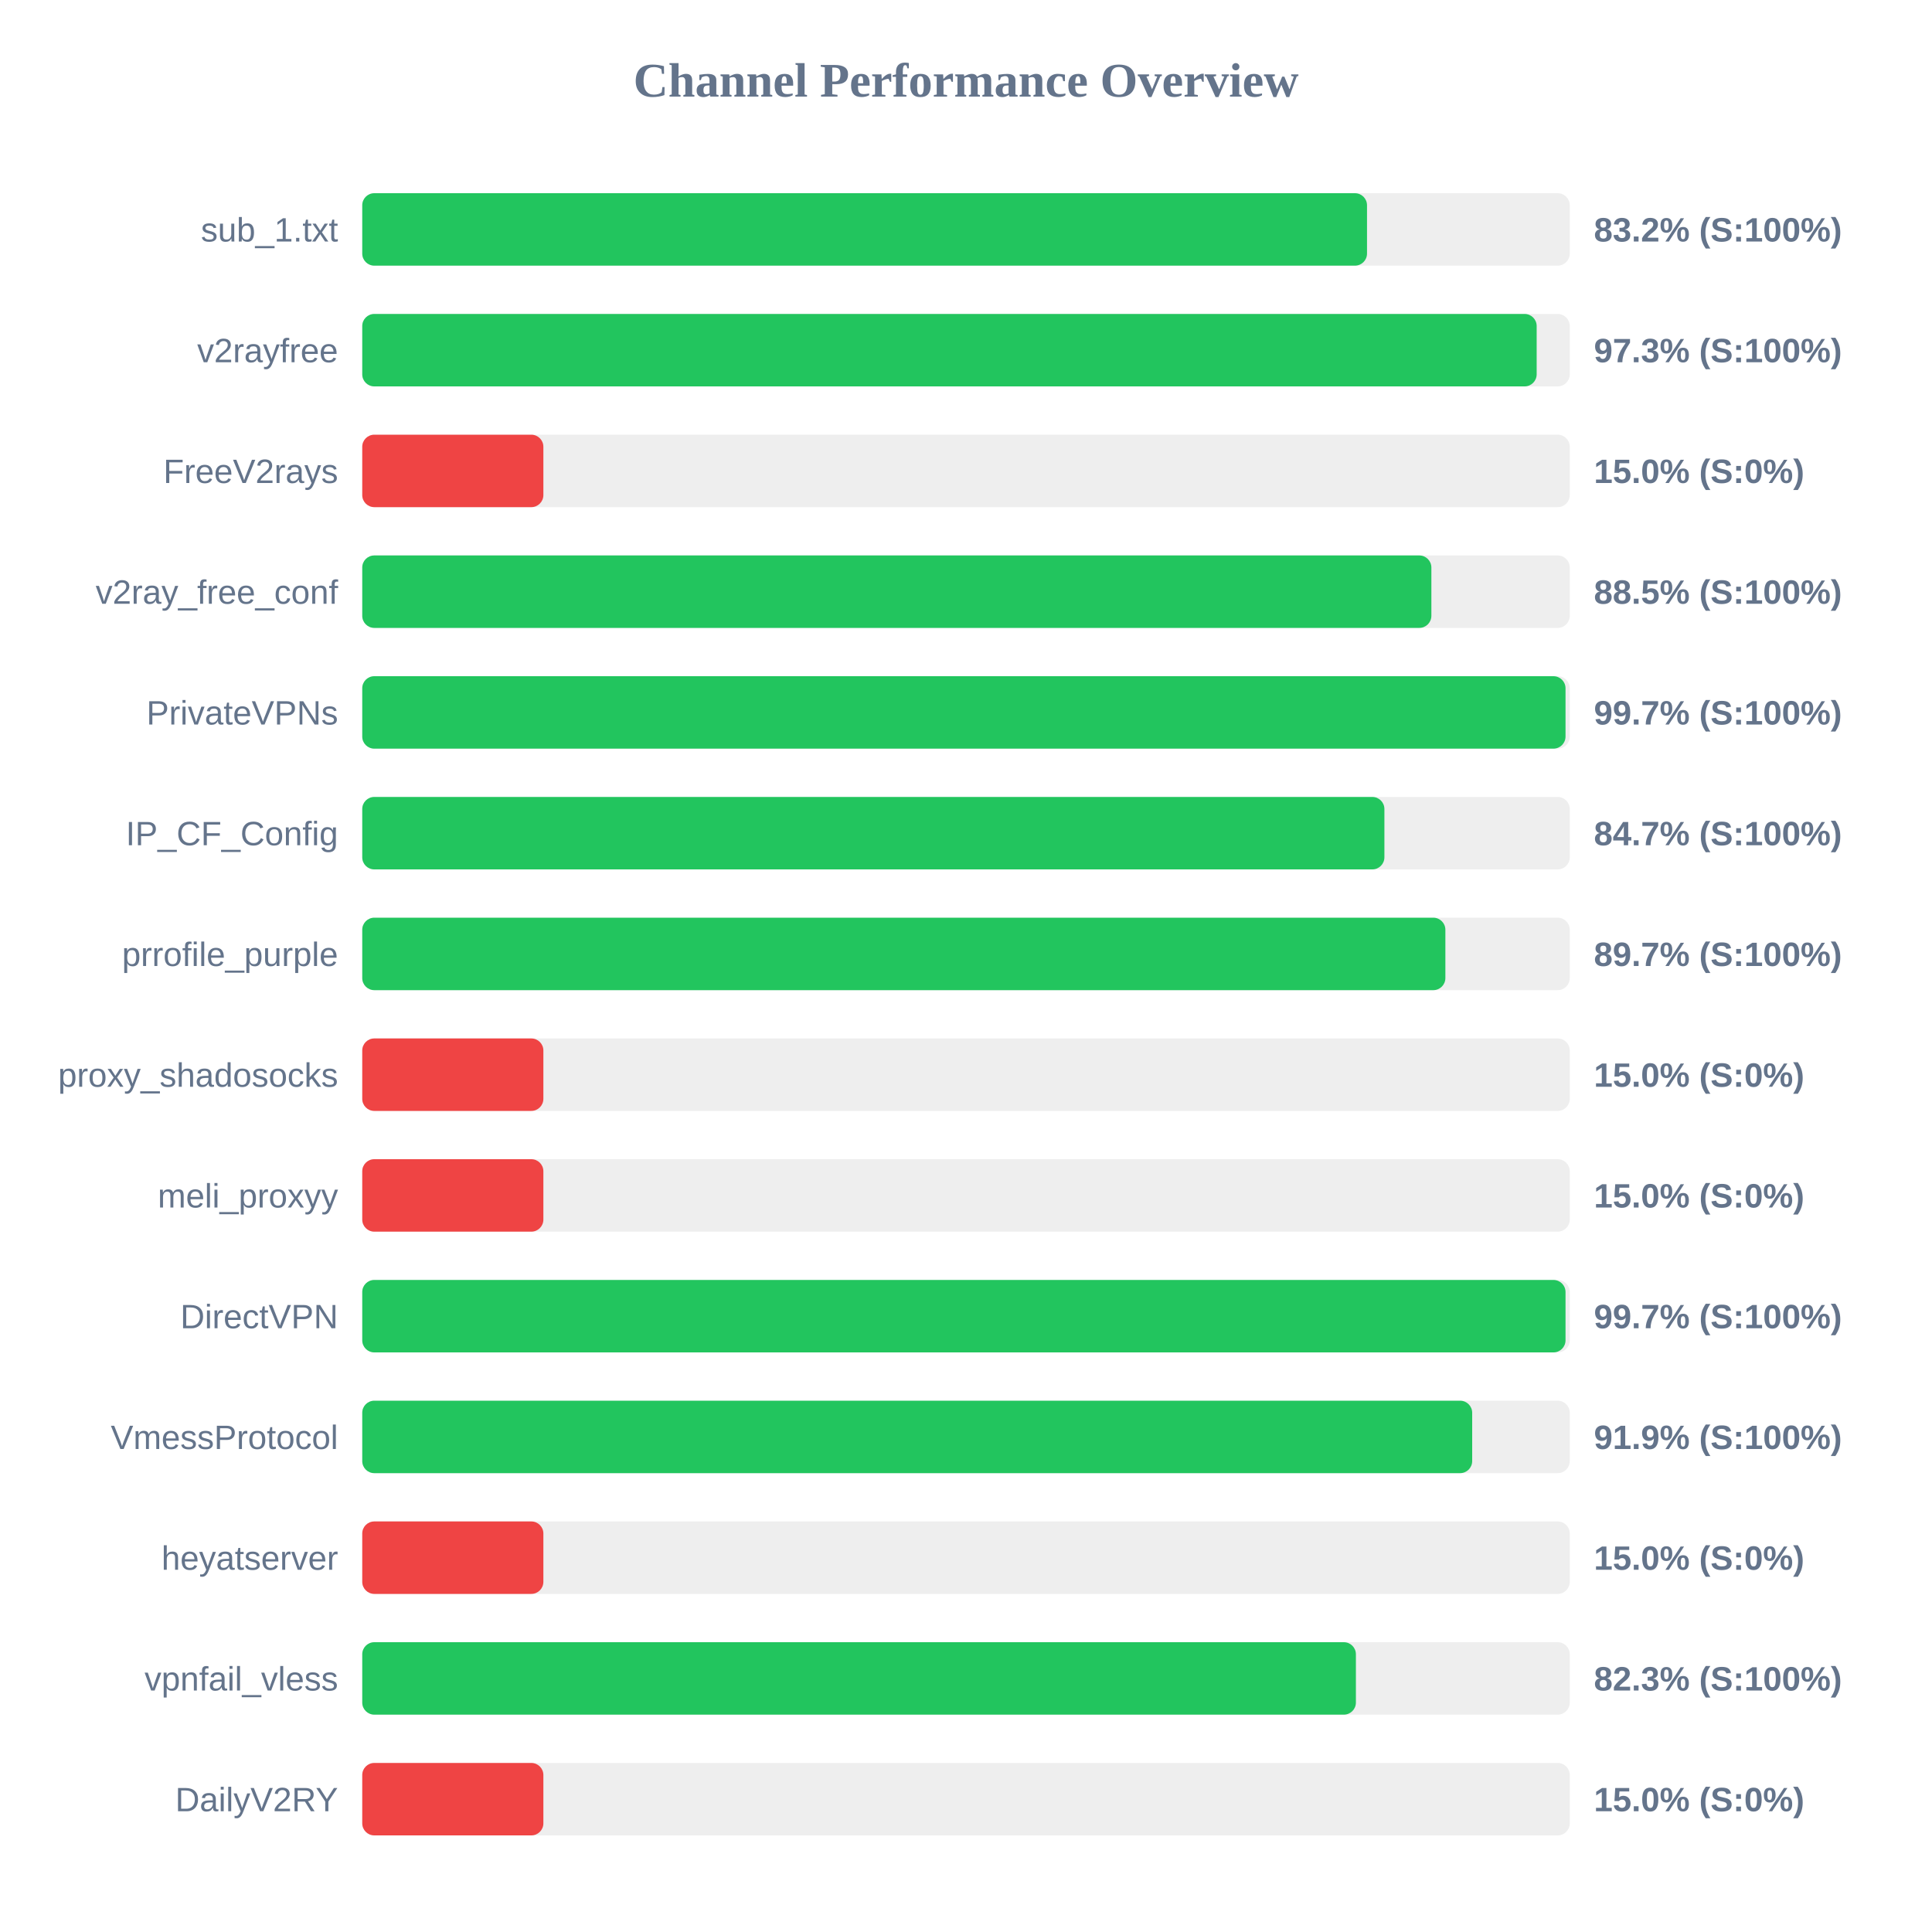
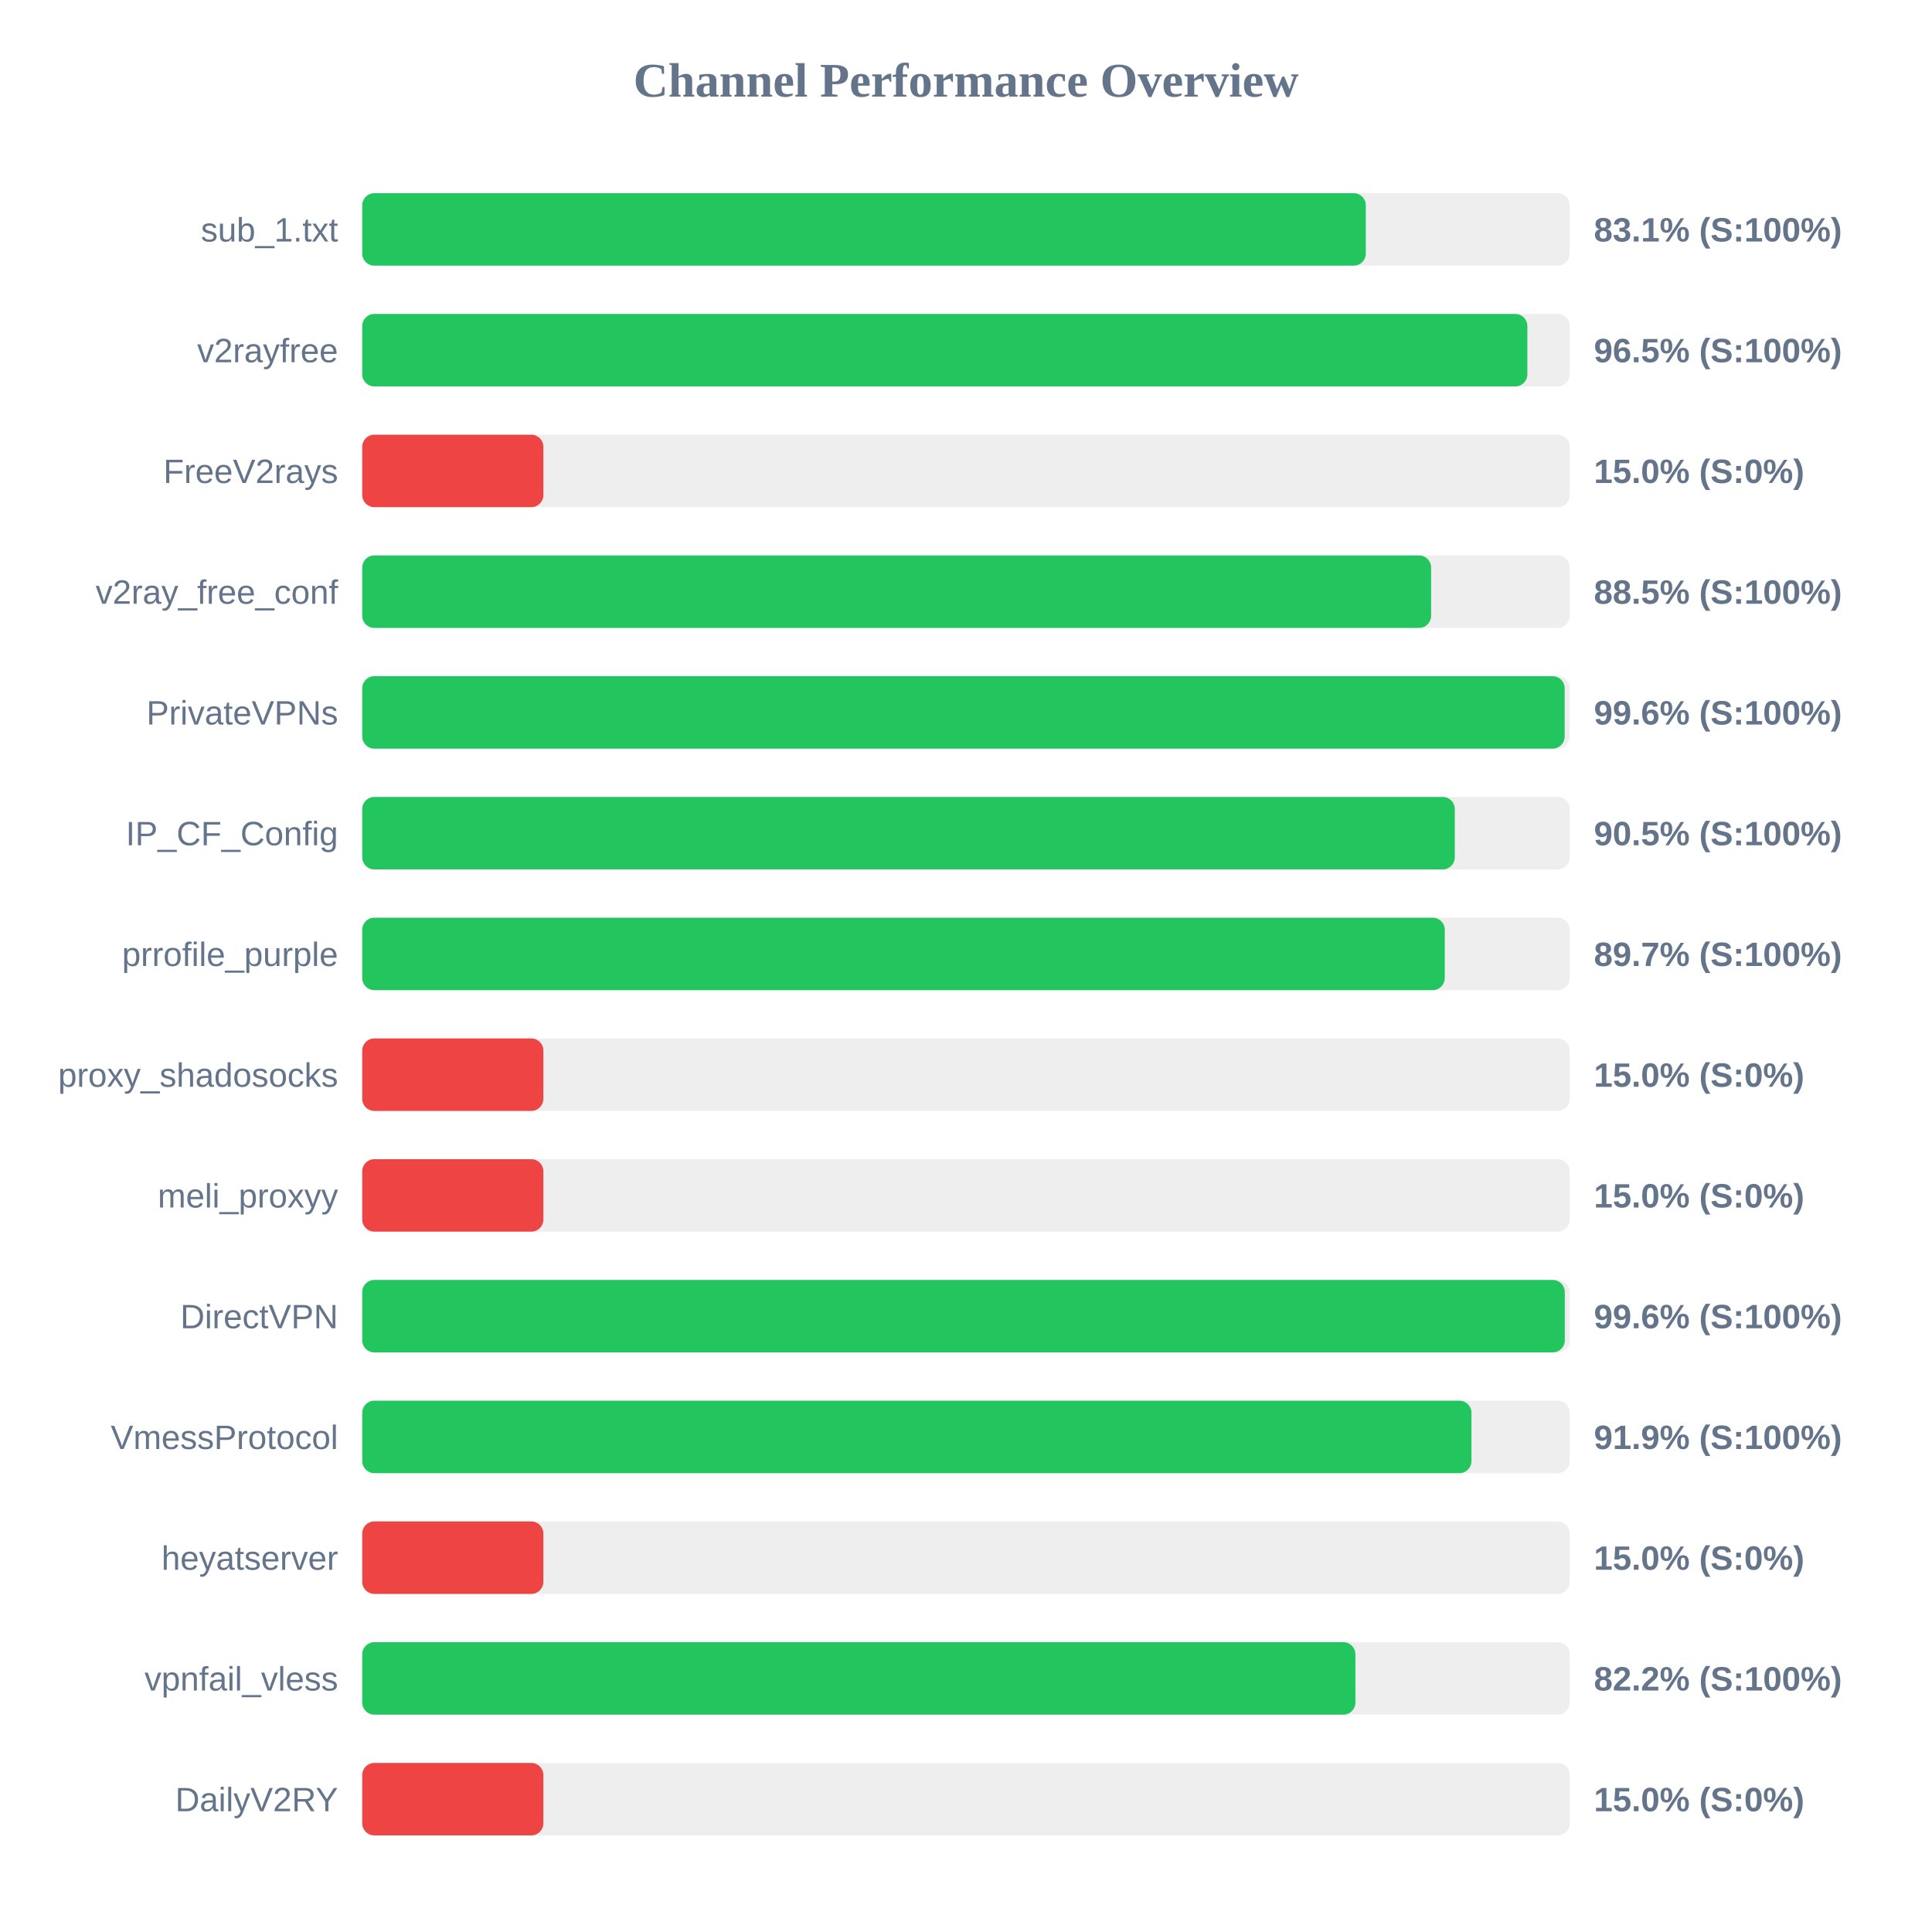
<svg xmlns="http://www.w3.org/2000/svg" width="800" height="800" version="1.1">
  <style>
        .row { font: 14px Arial; fill: #64748b; }
        .score { font: bold 14px Arial; fill: #64748b; }
    </style>
  <text x="400" y="40" text-anchor="middle" font-size="20px" font-weight="bold" fill="#64748b">Channel Performance Overview</text>
  <rect x="150" y="80" width="500" height="30" fill="#eee" rx="5" />
-   <rect x="150" y="80" width="416.05" height="30" fill="#22c55e" rx="5" />
+   <rect x="150" y="80" width="415.55" height="30" fill="#22c55e" rx="5" />
  <text x="140" y="100" text-anchor="end" class="row">sub_1.txt</text>
-   <text x="660" y="100" text-anchor="start" class="score">83.2% (S:100%)</text>
+   <text x="660" y="100" text-anchor="start" class="score">83.1% (S:100%)</text>
  <rect x="150" y="130" width="500" height="30" fill="#eee" rx="5" />
-   <rect x="150" y="130" width="486.3" height="30" fill="#22c55e" rx="5" />
+   <rect x="150" y="130" width="482.45" height="30" fill="#22c55e" rx="5" />
  <text x="140" y="150" text-anchor="end" class="row">v2rayfree</text>
-   <text x="660" y="150" text-anchor="start" class="score">97.3% (S:100%)</text>
+   <text x="660" y="150" text-anchor="start" class="score">96.5% (S:100%)</text>
  <rect x="150" y="180" width="500" height="30" fill="#eee" rx="5" />
  <rect x="150" y="180" width="75.0" height="30" fill="#ef4444" rx="5" />
  <text x="140" y="200" text-anchor="end" class="row">FreeV2rays</text>
  <text x="660" y="200" text-anchor="start" class="score">15.0% (S:0%)</text>
  <rect x="150" y="230" width="500" height="30" fill="#eee" rx="5" />
-   <rect x="150" y="230" width="442.7" height="30" fill="#22c55e" rx="5" />
+   <rect x="150" y="230" width="442.6" height="30" fill="#22c55e" rx="5" />
  <text x="140" y="250" text-anchor="end" class="row">v2ray_free_conf</text>
  <text x="660" y="250" text-anchor="start" class="score">88.5% (S:100%)</text>
  <rect x="150" y="280" width="500" height="30" fill="#eee" rx="5" />
-   <rect x="150" y="280" width="498.25" height="30" fill="#22c55e" rx="5" />
+   <rect x="150" y="280" width="497.9" height="30" fill="#22c55e" rx="5" />
  <text x="140" y="300" text-anchor="end" class="row">PrivateVPNs</text>
-   <text x="660" y="300" text-anchor="start" class="score">99.7% (S:100%)</text>
+   <text x="660" y="300" text-anchor="start" class="score">99.6% (S:100%)</text>
  <rect x="150" y="330" width="500" height="30" fill="#eee" rx="5" />
-   <rect x="150" y="330" width="423.25" height="30" fill="#22c55e" rx="5" />
+   <rect x="150" y="330" width="452.4" height="30" fill="#22c55e" rx="5" />
  <text x="140" y="350" text-anchor="end" class="row">IP_CF_Config</text>
-   <text x="660" y="350" text-anchor="start" class="score">84.7% (S:100%)</text>
+   <text x="660" y="350" text-anchor="start" class="score">90.5% (S:100%)</text>
  <rect x="150" y="380" width="500" height="30" fill="#eee" rx="5" />
-   <rect x="150" y="380" width="448.5" height="30" fill="#22c55e" rx="5" />
+   <rect x="150" y="380" width="448.25" height="30" fill="#22c55e" rx="5" />
  <text x="140" y="400" text-anchor="end" class="row">prrofile_purple</text>
  <text x="660" y="400" text-anchor="start" class="score">89.7% (S:100%)</text>
  <rect x="150" y="430" width="500" height="30" fill="#eee" rx="5" />
  <rect x="150" y="430" width="75.0" height="30" fill="#ef4444" rx="5" />
  <text x="140" y="450" text-anchor="end" class="row">proxy_shadosocks</text>
  <text x="660" y="450" text-anchor="start" class="score">15.0% (S:0%)</text>
  <rect x="150" y="480" width="500" height="30" fill="#eee" rx="5" />
  <rect x="150" y="480" width="75.0" height="30" fill="#ef4444" rx="5" />
  <text x="140" y="500" text-anchor="end" class="row">meli_proxyy</text>
  <text x="660" y="500" text-anchor="start" class="score">15.0% (S:0%)</text>
  <rect x="150" y="530" width="500" height="30" fill="#eee" rx="5" />
-   <rect x="150" y="530" width="498.25" height="30" fill="#22c55e" rx="5" />
+   <rect x="150" y="530" width="497.95" height="30" fill="#22c55e" rx="5" />
  <text x="140" y="550" text-anchor="end" class="row">DirectVPN</text>
-   <text x="660" y="550" text-anchor="start" class="score">99.7% (S:100%)</text>
+   <text x="660" y="550" text-anchor="start" class="score">99.6% (S:100%)</text>
  <rect x="150" y="580" width="500" height="30" fill="#eee" rx="5" />
-   <rect x="150" y="580" width="459.6" height="30" fill="#22c55e" rx="5" />
+   <rect x="150" y="580" width="459.3" height="30" fill="#22c55e" rx="5" />
  <text x="140" y="600" text-anchor="end" class="row">VmessProtocol</text>
  <text x="660" y="600" text-anchor="start" class="score">91.9% (S:100%)</text>
  <rect x="150" y="630" width="500" height="30" fill="#eee" rx="5" />
  <rect x="150" y="630" width="75.0" height="30" fill="#ef4444" rx="5" />
  <text x="140" y="650" text-anchor="end" class="row">heyatserver</text>
  <text x="660" y="650" text-anchor="start" class="score">15.0% (S:0%)</text>
  <rect x="150" y="680" width="500" height="30" fill="#eee" rx="5" />
-   <rect x="150" y="680" width="411.45" height="30" fill="#22c55e" rx="5" />
+   <rect x="150" y="680" width="411.25" height="30" fill="#22c55e" rx="5" />
  <text x="140" y="700" text-anchor="end" class="row">vpnfail_vless</text>
-   <text x="660" y="700" text-anchor="start" class="score">82.3% (S:100%)</text>
+   <text x="660" y="700" text-anchor="start" class="score">82.2% (S:100%)</text>
  <rect x="150" y="730" width="500" height="30" fill="#eee" rx="5" />
  <rect x="150" y="730" width="75.0" height="30" fill="#ef4444" rx="5" />
  <text x="140" y="750" text-anchor="end" class="row">DailyV2RY</text>
  <text x="660" y="750" text-anchor="start" class="score">15.0% (S:0%)</text>
</svg>
